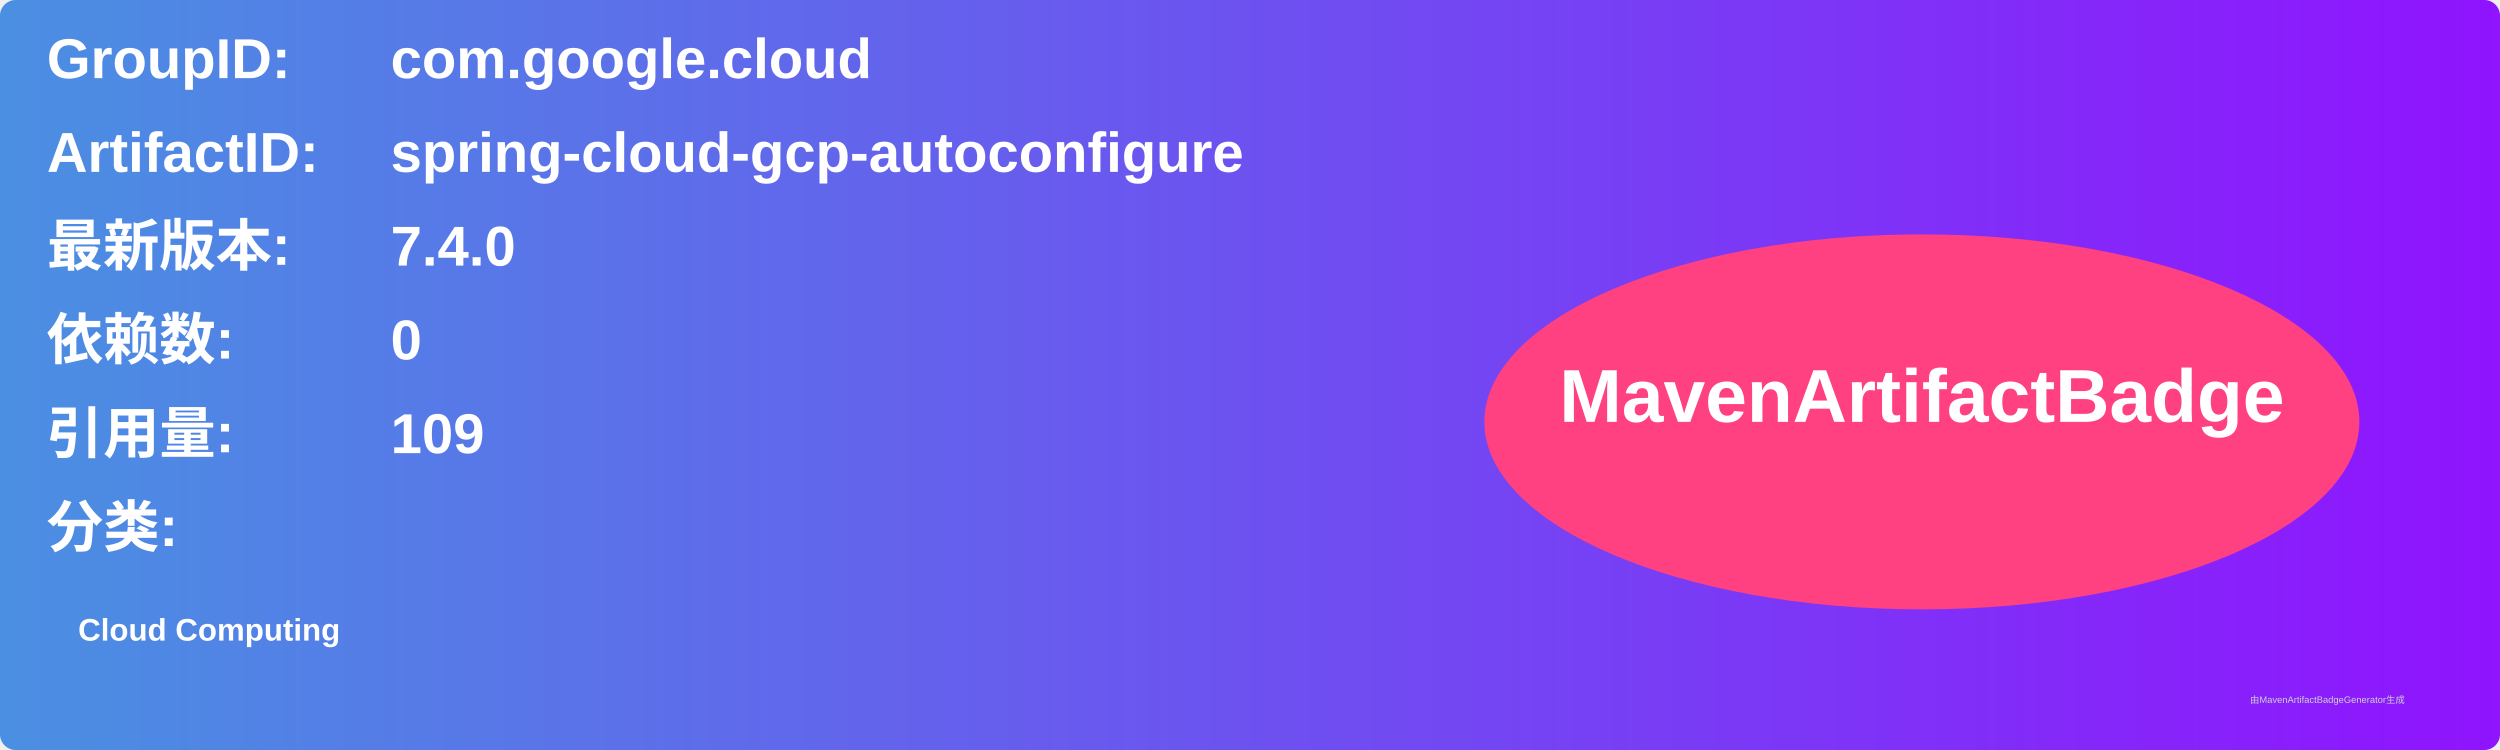
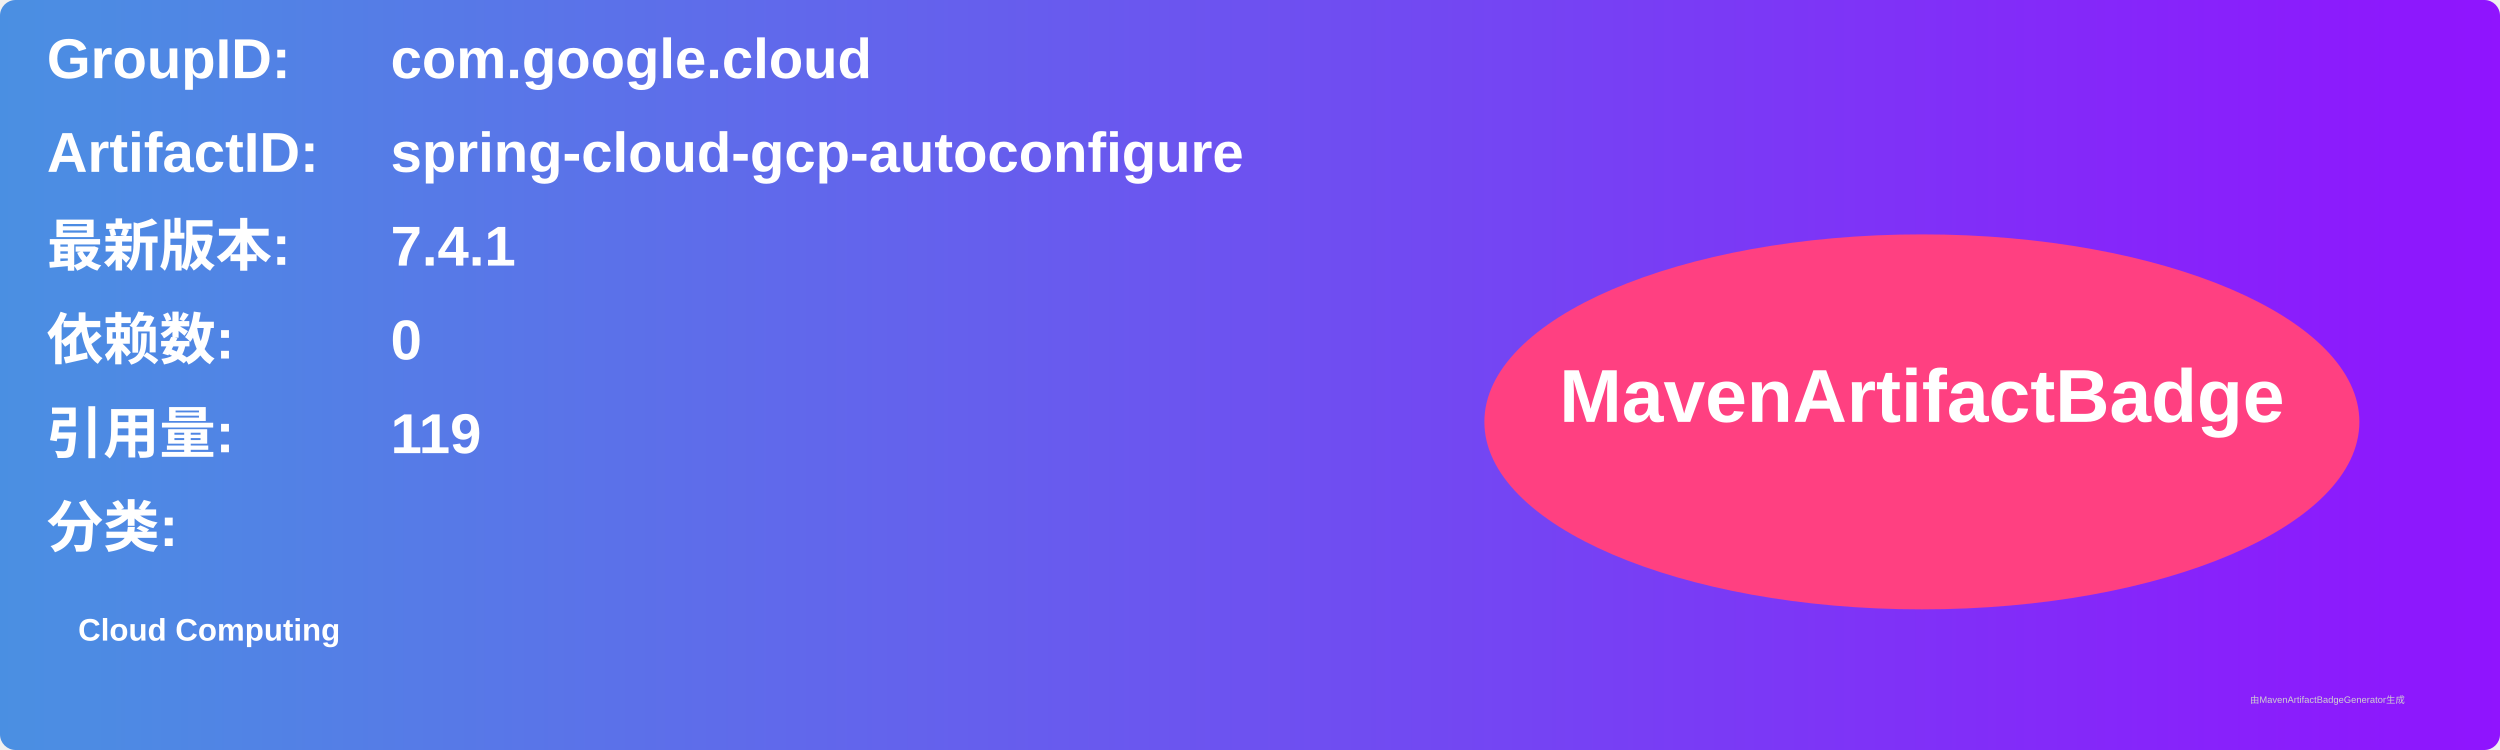
<svg xmlns="http://www.w3.org/2000/svg" width="800" height="240" viewBox="0 0 800 240">
  <linearGradient id="grad" x1="0%" y1="0%" x2="100%" y2="0%">
    <stop offset="0%" stop-color="#4a90e2" />
    <stop offset="100%" stop-color="#9013fe" />
  </linearGradient>
  <rect width="100%" height="100%" rx="5" ry="5" fill="url(#grad)" />
  <g transform="translate(15, 15)">
    <text x="0" y="10" font-family="Arial" font-size="18" fill="white" font-weight="bold" width="260">GroupID:</text>
    <text x="110" y="10" font-family="Arial" font-size="18" fill="white" font-weight="bold" width="460">com.google.cloud</text>
    <text x="0" y="40" font-family="Arial" font-size="18" fill="white" font-weight="bold" width="260">ArtifactID:</text>
    <text x="110" y="40" font-family="Arial" font-size="18" fill="white" font-weight="bold" width="460">spring-cloud-gcp-autoconfigure</text>
    <text x="0" y="70" font-family="Arial" font-size="18" fill="white" font-weight="bold">最新版本:</text>
    <text x="110" y="70" font-family="Arial" font-size="18" fill="white" font-weight="bold">
-       <tspan font-weight="bold">7.4.0</tspan>
+       <tspan font-weight="bold">7.4.1</tspan>
    </text>
    <text x="0" y="100" font-family="Arial" font-size="18" fill="white" font-weight="bold">依赖数: </text>
    <text x="110" y="100" font-family="Arial" font-size="18" fill="white">
      <tspan font-weight="bold">0</tspan>
    </text>
    <text x="0" y="130" font-family="Arial" font-size="18" fill="white" font-weight="bold">引用量: </text>
    <text x="110" y="130" font-family="Arial" font-size="18" fill="white">
-       <tspan font-weight="bold">109</tspan>
+       <tspan font-weight="bold">119</tspan>
    </text>
    <text x="0" y="160" font-family="Arial" font-size="18" fill="white" font-weight="bold">分类:</text>
    <text x="10" y="190" font-family="Arial" font-size="10" fill="white">
      <tspan font-weight="bold">Cloud Computing</tspan>
    </text>
    <ellipse cx="600" cy="120" rx="140" ry="60" fill="#ff4081" />
    <text x="600" y="120" text-anchor="middle" font-family="Arial" font-size="24" fill="white" font-weight="bold">MavenArtifactBadge</text>
  </g>
  <text x="720" y="225" font-family="Arial" font-size="3" fill="#d0d0d0">由MavenArtifactBadgeGenerator生成</text>
</svg>
